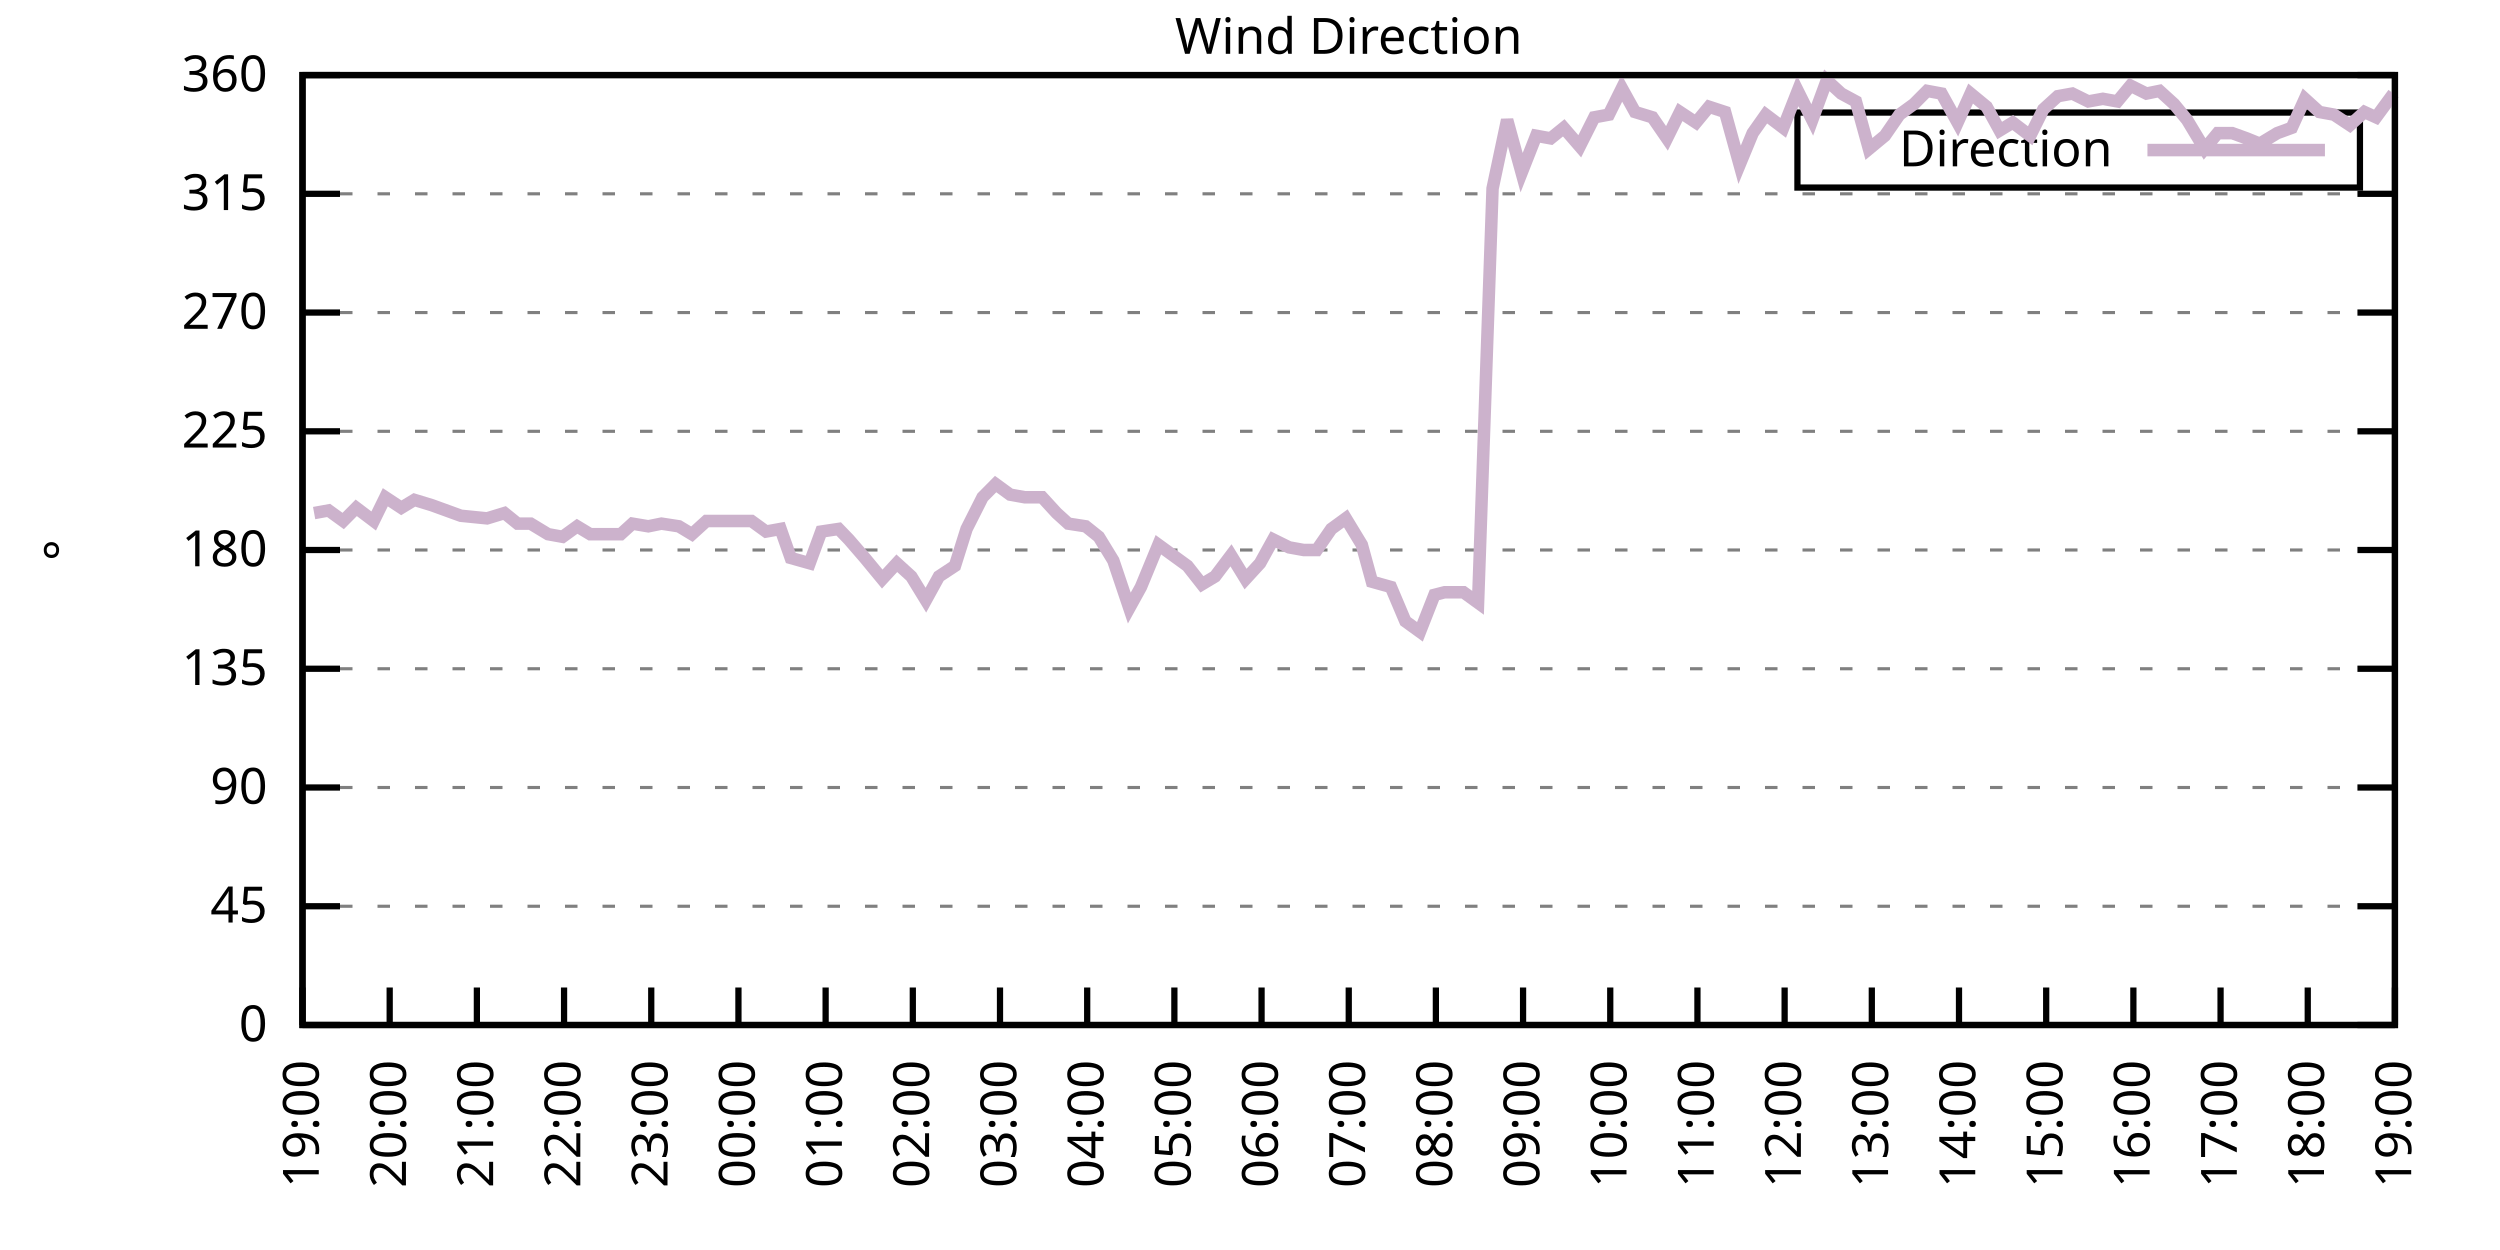
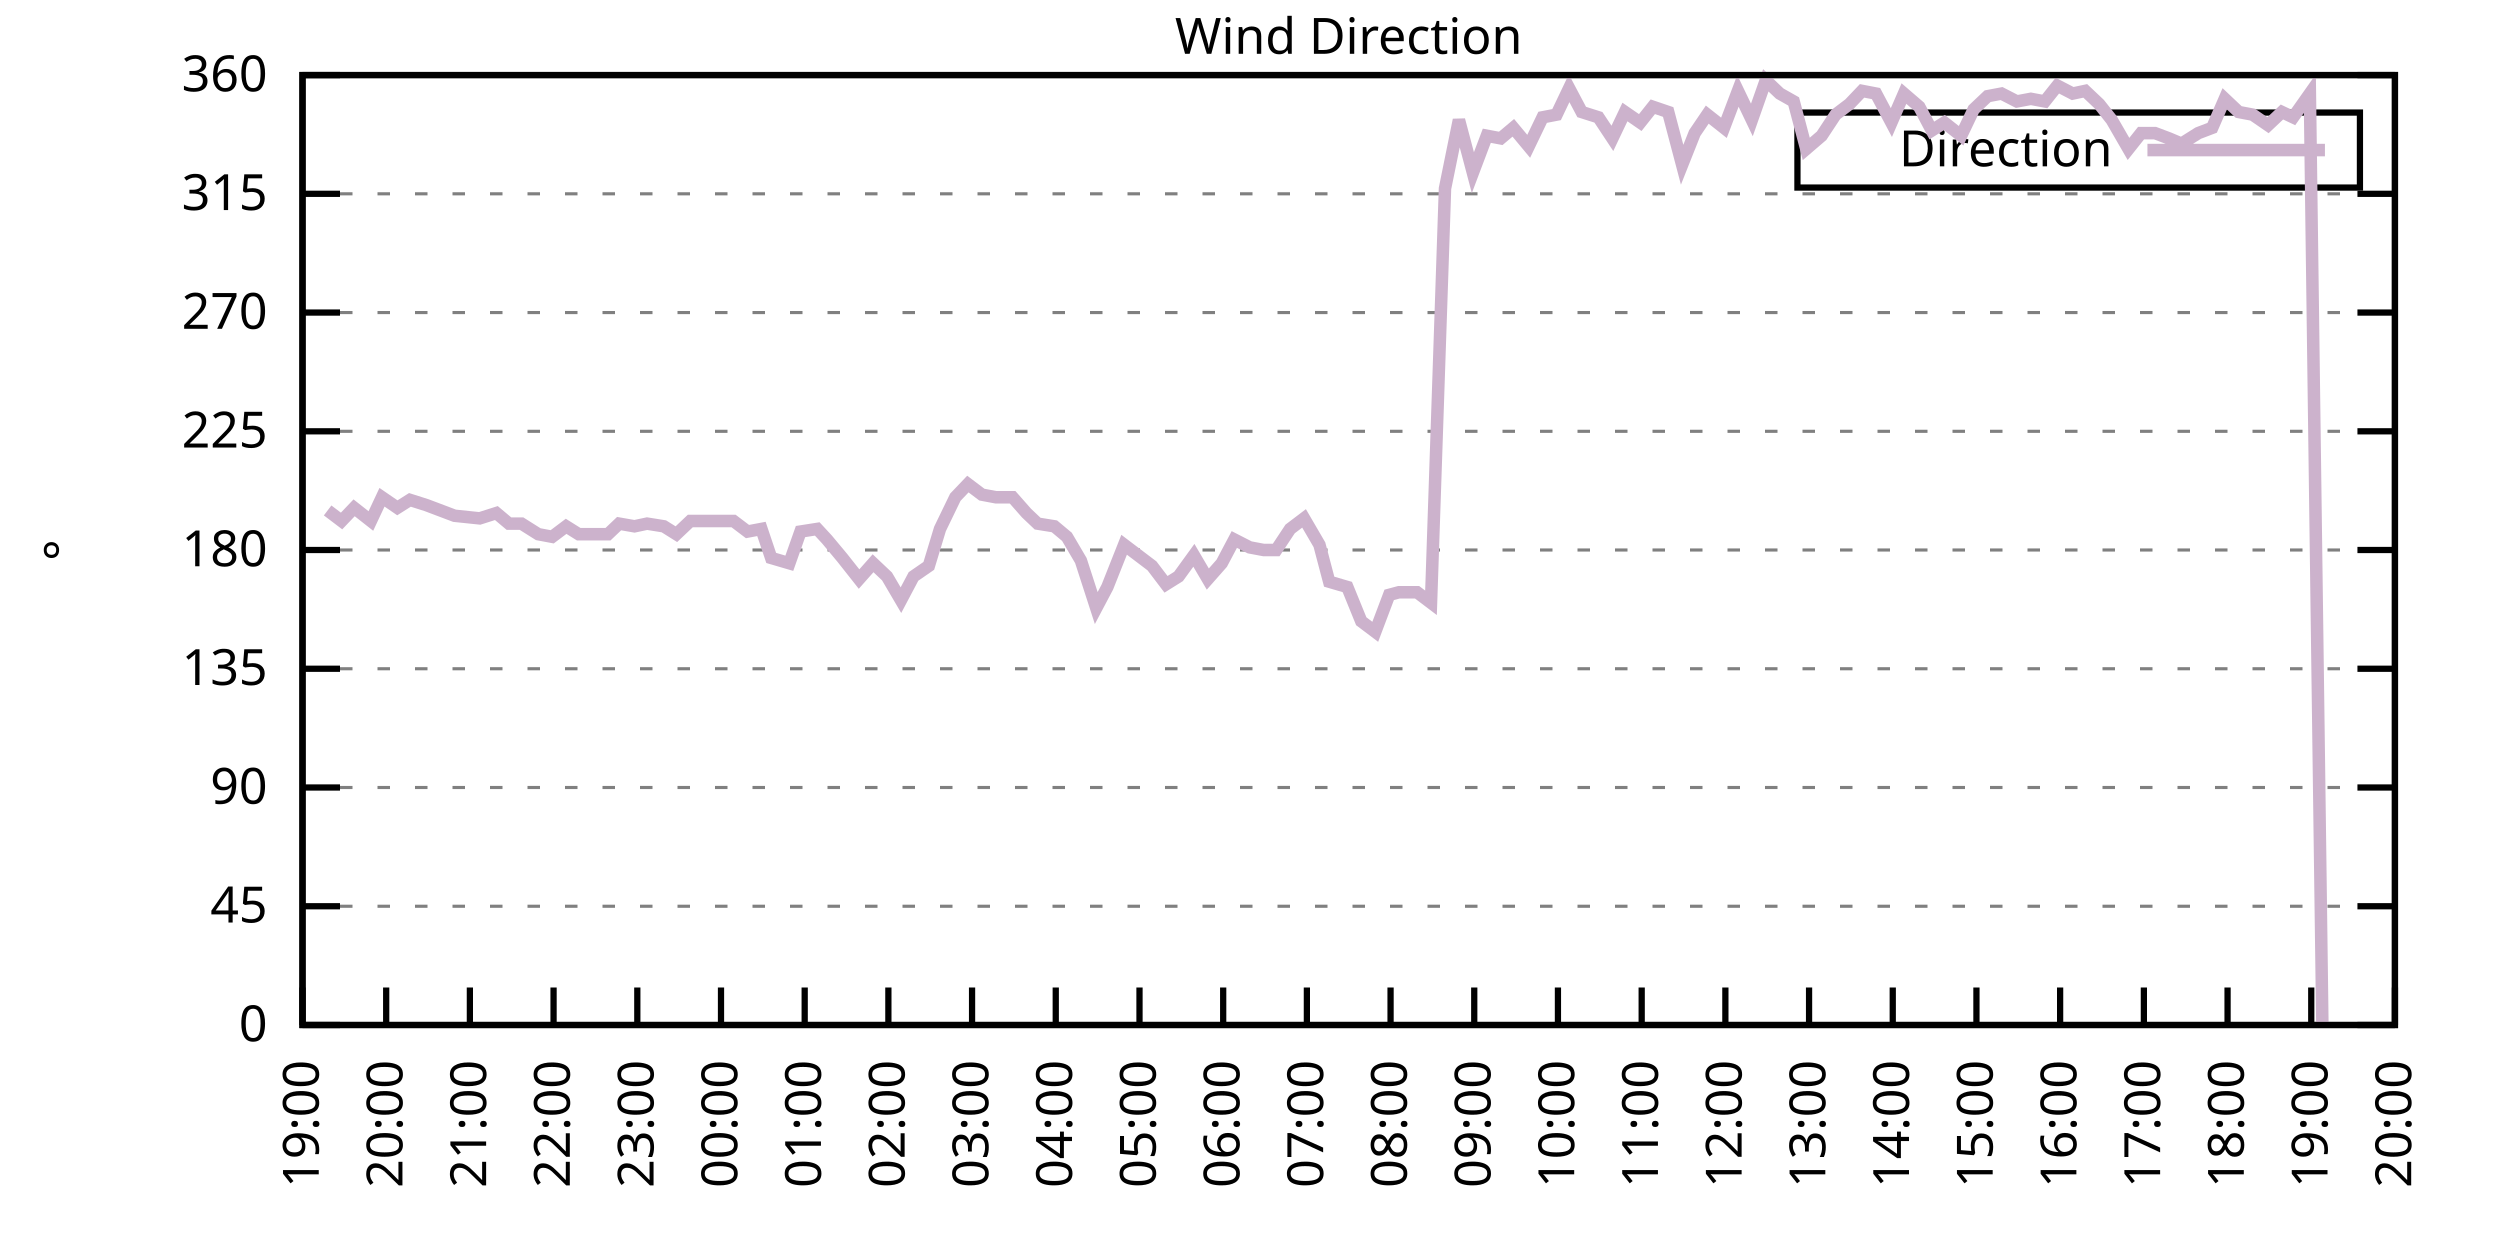
<svg xmlns="http://www.w3.org/2000/svg" xmlns:xlink="http://www.w3.org/1999/xlink" width="400" height="200" viewBox="0 0 400 200">
  <g id="gnuplot_canvas">
    <rect x="0" y="0" width="400" height="200" fill="none" />
    <defs>
      <circle id="gpDot" r="0.5" stroke-width="0.5" stroke="currentColor" />
      <path id="gpPt0" stroke-width="0.333" stroke="currentColor" d="M-1,0 h2 M0,-1 v2" />
      <path id="gpPt1" stroke-width="0.333" stroke="currentColor" d="M-1,-1 L1,1 M1,-1 L-1,1" />
      <path id="gpPt2" stroke-width="0.333" stroke="currentColor" d="M-1,0 L1,0 M0,-1 L0,1 M-1,-1 L1,1 M-1,1 L1,-1" />
      <rect id="gpPt3" stroke-width="0.333" stroke="currentColor" x="-1" y="-1" width="2" height="2" />
      <rect id="gpPt4" stroke-width="0.333" stroke="currentColor" fill="currentColor" x="-1" y="-1" width="2" height="2" />
      <circle id="gpPt5" stroke-width="0.333" stroke="currentColor" cx="0" cy="0" r="1" />
      <use xlink:href="#gpPt5" id="gpPt6" fill="currentColor" stroke="none" />
      <path id="gpPt7" stroke-width="0.333" stroke="currentColor" d="M0,-1.33 L-1.33,0.67 L1.33,0.67 z" />
      <use xlink:href="#gpPt7" id="gpPt8" fill="currentColor" stroke="none" />
      <use xlink:href="#gpPt7" id="gpPt9" stroke="currentColor" transform="rotate(180)" />
      <use xlink:href="#gpPt9" id="gpPt10" fill="currentColor" stroke="none" />
      <use xlink:href="#gpPt3" id="gpPt11" stroke="currentColor" transform="rotate(45)" />
      <use xlink:href="#gpPt11" id="gpPt12" fill="currentColor" stroke="none" />
      <path id="gpPt13" stroke-width="0.333" stroke="currentColor" d="M0,1.330 L1.265,0.411 L0.782,-1.067 L-0.782,-1.076 L-1.265,0.411 z" />
      <use xlink:href="#gpPt13" id="gpPt14" fill="currentColor" stroke="none" />
      <filter id="textbox" filterUnits="objectBoundingBox" x="0" y="0" height="1" width="1">
        <feFlood flood-color="white" flood-opacity="1" result="bgnd" />
        <feComposite in="SourceGraphic" in2="bgnd" operator="atop" />
      </filter>
      <filter id="greybox" filterUnits="objectBoundingBox" x="0" y="0" height="1" width="1">
        <feFlood flood-color="lightgrey" flood-opacity="1" result="grey" />
        <feComposite in="SourceGraphic" in2="grey" operator="atop" />
      </filter>
    </defs>
    <g fill="none" color="white" stroke="currentColor" stroke-width="1.00" stroke-linecap="butt" stroke-linejoin="miter">
</g>
    <g fill="none" color="black" stroke="currentColor" stroke-width="1.00" stroke-linecap="butt" stroke-linejoin="miter">
      <g stroke="none" shape-rendering="crispEdges">
        <polygon fill="rgb(255, 255, 255)" points="48.40,164.00 383.18,164.00 383.18,12.02 48.40,12.02 " />
      </g>
    </g>
    <g fill="none" color="black" stroke="currentColor" stroke-width="1.00" stroke-linecap="butt" stroke-linejoin="miter">
</g>
    <g fill="none" color="black" stroke="black" stroke-width="0.50" stroke-linecap="butt" stroke-linejoin="miter">
</g>
    <g fill="none" color="gray" stroke="currentColor" stroke-width="0.50" stroke-linecap="butt" stroke-linejoin="miter">
      <path stroke="gray" stroke-dasharray="2,4" class="gridline" d="M48.40,164.00 L383.19,164.00  " />
    </g>
    <g fill="none" color="gray" stroke="gray" stroke-width="1.00" stroke-linecap="butt" stroke-linejoin="miter">
</g>
    <g fill="none" color="black" stroke="currentColor" stroke-width="1.00" stroke-linecap="butt" stroke-linejoin="miter">
      <path stroke="black" d="M48.40,164.00 L54.40,164.00 M383.19,164.00 L377.19,164.00  " />
      <g transform="translate(42.80,166.60)" stroke="none" fill="black" font-family="Sans" font-size="8.00" text-anchor="end">
        <text>
          <tspan font-family="Sans"> 0</tspan>
        </text>
      </g>
    </g>
    <g fill="none" color="black" stroke="currentColor" stroke-width="1.00" stroke-linecap="butt" stroke-linejoin="miter">
</g>
    <g fill="none" color="black" stroke="black" stroke-width="0.50" stroke-linecap="butt" stroke-linejoin="miter">
</g>
    <g fill="none" color="gray" stroke="currentColor" stroke-width="0.50" stroke-linecap="butt" stroke-linejoin="miter">
      <path stroke="gray" stroke-dasharray="2,4" class="gridline" d="M48.40,145.00 L383.19,145.00  " />
    </g>
    <g fill="none" color="gray" stroke="gray" stroke-width="1.00" stroke-linecap="butt" stroke-linejoin="miter">
</g>
    <g fill="none" color="black" stroke="currentColor" stroke-width="1.00" stroke-linecap="butt" stroke-linejoin="miter">
      <path stroke="black" d="M48.40,145.00 L54.40,145.00 M383.19,145.00 L377.19,145.00  " />
      <g transform="translate(42.80,147.60)" stroke="none" fill="black" font-family="Sans" font-size="8.00" text-anchor="end">
        <text>
          <tspan font-family="Sans"> 45</tspan>
        </text>
      </g>
    </g>
    <g fill="none" color="black" stroke="currentColor" stroke-width="1.00" stroke-linecap="butt" stroke-linejoin="miter">
</g>
    <g fill="none" color="black" stroke="black" stroke-width="0.50" stroke-linecap="butt" stroke-linejoin="miter">
</g>
    <g fill="none" color="gray" stroke="currentColor" stroke-width="0.50" stroke-linecap="butt" stroke-linejoin="miter">
      <path stroke="gray" stroke-dasharray="2,4" class="gridline" d="M48.40,126.00 L383.19,126.00  " />
    </g>
    <g fill="none" color="gray" stroke="gray" stroke-width="1.00" stroke-linecap="butt" stroke-linejoin="miter">
</g>
    <g fill="none" color="black" stroke="currentColor" stroke-width="1.00" stroke-linecap="butt" stroke-linejoin="miter">
      <path stroke="black" d="M48.40,126.00 L54.40,126.00 M383.19,126.00 L377.19,126.00  " />
      <g transform="translate(42.80,128.60)" stroke="none" fill="black" font-family="Sans" font-size="8.00" text-anchor="end">
        <text>
          <tspan font-family="Sans"> 90</tspan>
        </text>
      </g>
    </g>
    <g fill="none" color="black" stroke="currentColor" stroke-width="1.00" stroke-linecap="butt" stroke-linejoin="miter">
</g>
    <g fill="none" color="black" stroke="black" stroke-width="0.50" stroke-linecap="butt" stroke-linejoin="miter">
</g>
    <g fill="none" color="gray" stroke="currentColor" stroke-width="0.50" stroke-linecap="butt" stroke-linejoin="miter">
      <path stroke="gray" stroke-dasharray="2,4" class="gridline" d="M48.40,107.00 L383.19,107.00  " />
    </g>
    <g fill="none" color="gray" stroke="gray" stroke-width="1.00" stroke-linecap="butt" stroke-linejoin="miter">
</g>
    <g fill="none" color="black" stroke="currentColor" stroke-width="1.00" stroke-linecap="butt" stroke-linejoin="miter">
      <path stroke="black" d="M48.40,107.00 L54.40,107.00 M383.19,107.00 L377.19,107.00  " />
      <g transform="translate(42.80,109.60)" stroke="none" fill="black" font-family="Sans" font-size="8.00" text-anchor="end">
        <text>
          <tspan font-family="Sans"> 135</tspan>
        </text>
      </g>
    </g>
    <g fill="none" color="black" stroke="currentColor" stroke-width="1.00" stroke-linecap="butt" stroke-linejoin="miter">
</g>
    <g fill="none" color="black" stroke="black" stroke-width="0.50" stroke-linecap="butt" stroke-linejoin="miter">
</g>
    <g fill="none" color="gray" stroke="currentColor" stroke-width="0.50" stroke-linecap="butt" stroke-linejoin="miter">
      <path stroke="gray" stroke-dasharray="2,4" class="gridline" d="M48.40,88.00 L383.19,88.00  " />
    </g>
    <g fill="none" color="gray" stroke="gray" stroke-width="1.00" stroke-linecap="butt" stroke-linejoin="miter">
</g>
    <g fill="none" color="black" stroke="currentColor" stroke-width="1.00" stroke-linecap="butt" stroke-linejoin="miter">
      <path stroke="black" d="M48.40,88.00 L54.40,88.00 M383.19,88.00 L377.19,88.00  " />
      <g transform="translate(42.80,90.60)" stroke="none" fill="black" font-family="Sans" font-size="8.00" text-anchor="end">
        <text>
          <tspan font-family="Sans"> 180</tspan>
        </text>
      </g>
    </g>
    <g fill="none" color="black" stroke="currentColor" stroke-width="1.00" stroke-linecap="butt" stroke-linejoin="miter">
</g>
    <g fill="none" color="black" stroke="black" stroke-width="0.50" stroke-linecap="butt" stroke-linejoin="miter">
</g>
    <g fill="none" color="gray" stroke="currentColor" stroke-width="0.50" stroke-linecap="butt" stroke-linejoin="miter">
      <path stroke="gray" stroke-dasharray="2,4" class="gridline" d="M48.40,69.01 L383.19,69.01  " />
    </g>
    <g fill="none" color="gray" stroke="gray" stroke-width="1.00" stroke-linecap="butt" stroke-linejoin="miter">
</g>
    <g fill="none" color="black" stroke="currentColor" stroke-width="1.00" stroke-linecap="butt" stroke-linejoin="miter">
      <path stroke="black" d="M48.40,69.01 L54.40,69.01 M383.19,69.01 L377.19,69.01  " />
      <g transform="translate(42.80,71.61)" stroke="none" fill="black" font-family="Sans" font-size="8.00" text-anchor="end">
        <text>
          <tspan font-family="Sans"> 225</tspan>
        </text>
      </g>
    </g>
    <g fill="none" color="black" stroke="currentColor" stroke-width="1.00" stroke-linecap="butt" stroke-linejoin="miter">
</g>
    <g fill="none" color="black" stroke="black" stroke-width="0.50" stroke-linecap="butt" stroke-linejoin="miter">
</g>
    <g fill="none" color="gray" stroke="currentColor" stroke-width="0.50" stroke-linecap="butt" stroke-linejoin="miter">
      <path stroke="gray" stroke-dasharray="2,4" class="gridline" d="M48.40,50.01 L383.19,50.01  " />
    </g>
    <g fill="none" color="gray" stroke="gray" stroke-width="1.00" stroke-linecap="butt" stroke-linejoin="miter">
</g>
    <g fill="none" color="black" stroke="currentColor" stroke-width="1.00" stroke-linecap="butt" stroke-linejoin="miter">
      <path stroke="black" d="M48.40,50.01 L54.40,50.01 M383.19,50.01 L377.19,50.01  " />
      <g transform="translate(42.80,52.61)" stroke="none" fill="black" font-family="Sans" font-size="8.00" text-anchor="end">
        <text>
          <tspan font-family="Sans"> 270</tspan>
        </text>
      </g>
    </g>
    <g fill="none" color="black" stroke="currentColor" stroke-width="1.00" stroke-linecap="butt" stroke-linejoin="miter">
</g>
    <g fill="none" color="black" stroke="black" stroke-width="0.50" stroke-linecap="butt" stroke-linejoin="miter">
</g>
    <g fill="none" color="gray" stroke="currentColor" stroke-width="0.50" stroke-linecap="butt" stroke-linejoin="miter">
      <path stroke="gray" stroke-dasharray="2,4" class="gridline" d="M48.40,31.01 L383.19,31.01  " />
    </g>
    <g fill="none" color="gray" stroke="gray" stroke-width="1.00" stroke-linecap="butt" stroke-linejoin="miter">
</g>
    <g fill="none" color="black" stroke="currentColor" stroke-width="1.00" stroke-linecap="butt" stroke-linejoin="miter">
      <path stroke="black" d="M48.40,31.01 L54.40,31.01 M383.19,31.01 L377.19,31.01  " />
      <g transform="translate(42.80,33.61)" stroke="none" fill="black" font-family="Sans" font-size="8.00" text-anchor="end">
        <text>
          <tspan font-family="Sans"> 315</tspan>
        </text>
      </g>
    </g>
    <g fill="none" color="black" stroke="currentColor" stroke-width="1.00" stroke-linecap="butt" stroke-linejoin="miter">
</g>
    <g fill="none" color="black" stroke="black" stroke-width="0.50" stroke-linecap="butt" stroke-linejoin="miter">
</g>
    <g fill="none" color="gray" stroke="currentColor" stroke-width="0.50" stroke-linecap="butt" stroke-linejoin="miter">
      <path stroke="gray" stroke-dasharray="2,4" class="gridline" d="M48.40,12.01 L383.19,12.01  " />
    </g>
    <g fill="none" color="gray" stroke="gray" stroke-width="1.00" stroke-linecap="butt" stroke-linejoin="miter">
</g>
    <g fill="none" color="black" stroke="currentColor" stroke-width="1.00" stroke-linecap="butt" stroke-linejoin="miter">
      <path stroke="black" d="M48.40,12.01 L54.40,12.01 M383.19,12.01 L377.19,12.01  " />
      <g transform="translate(42.80,14.61)" stroke="none" fill="black" font-family="Sans" font-size="8.00" text-anchor="end">
        <text>
          <tspan font-family="Sans"> 360</tspan>
        </text>
      </g>
    </g>
    <g fill="none" color="black" stroke="currentColor" stroke-width="1.00" stroke-linecap="butt" stroke-linejoin="miter">
      <path stroke="black" d="M48.40,164.00 L48.40,158.00  " />
      <g transform="translate(51.00,169.60) rotate(270.00)" stroke="none" fill="black" font-family="Sans" font-size="8.00" text-anchor="end">
        <text>
          <tspan font-family="Sans">19:00</tspan>
        </text>
      </g>
    </g>
    <g fill="none" color="black" stroke="currentColor" stroke-width="1.00" stroke-linecap="butt" stroke-linejoin="miter">
-       <path stroke="black" d="M62.35,164.00 L62.35,158.00  " />
-       <g transform="translate(64.95,169.60) rotate(270.00)" stroke="none" fill="black" font-family="Sans" font-size="8.00" text-anchor="end">
+       <path stroke="black" d="M61.79,164.00 L61.79,158.00  " />
+       <g transform="translate(64.39,169.60) rotate(270.00)" stroke="none" fill="black" font-family="Sans" font-size="8.00" text-anchor="end">
        <text>
          <tspan font-family="Sans">20:00</tspan>
        </text>
      </g>
    </g>
    <g fill="none" color="black" stroke="currentColor" stroke-width="1.00" stroke-linecap="butt" stroke-linejoin="miter">
-       <path stroke="black" d="M76.30,164.00 L76.30,158.00  " />
-       <g transform="translate(78.90,169.60) rotate(270.00)" stroke="none" fill="black" font-family="Sans" font-size="8.00" text-anchor="end">
+       <path stroke="black" d="M75.18,164.00 L75.18,158.00  " />
+       <g transform="translate(77.78,169.60) rotate(270.00)" stroke="none" fill="black" font-family="Sans" font-size="8.00" text-anchor="end">
        <text>
          <tspan font-family="Sans">21:00</tspan>
        </text>
      </g>
    </g>
    <g fill="none" color="black" stroke="currentColor" stroke-width="1.00" stroke-linecap="butt" stroke-linejoin="miter">
-       <path stroke="black" d="M90.25,164.00 L90.25,158.00  " />
-       <g transform="translate(92.85,169.60) rotate(270.00)" stroke="none" fill="black" font-family="Sans" font-size="8.00" text-anchor="end">
+       <path stroke="black" d="M88.57,164.00 L88.57,158.00  " />
+       <g transform="translate(91.17,169.60) rotate(270.00)" stroke="none" fill="black" font-family="Sans" font-size="8.00" text-anchor="end">
        <text>
          <tspan font-family="Sans">22:00</tspan>
        </text>
      </g>
    </g>
    <g fill="none" color="black" stroke="currentColor" stroke-width="1.00" stroke-linecap="butt" stroke-linejoin="miter">
-       <path stroke="black" d="M104.20,164.00 L104.20,158.00  " />
-       <g transform="translate(106.80,169.60) rotate(270.00)" stroke="none" fill="black" font-family="Sans" font-size="8.00" text-anchor="end">
+       <path stroke="black" d="M101.97,164.00 L101.97,158.00  " />
+       <g transform="translate(104.57,169.60) rotate(270.00)" stroke="none" fill="black" font-family="Sans" font-size="8.00" text-anchor="end">
        <text>
          <tspan font-family="Sans">23:00</tspan>
        </text>
      </g>
    </g>
    <g fill="none" color="black" stroke="currentColor" stroke-width="1.00" stroke-linecap="butt" stroke-linejoin="miter">
-       <path stroke="black" d="M118.15,164.00 L118.15,158.00  " />
-       <g transform="translate(120.75,169.60) rotate(270.00)" stroke="none" fill="black" font-family="Sans" font-size="8.00" text-anchor="end">
+       <path stroke="black" d="M115.36,164.00 L115.36,158.00  " />
+       <g transform="translate(117.96,169.60) rotate(270.00)" stroke="none" fill="black" font-family="Sans" font-size="8.00" text-anchor="end">
        <text>
          <tspan font-family="Sans">00:00</tspan>
        </text>
      </g>
    </g>
    <g fill="none" color="black" stroke="currentColor" stroke-width="1.00" stroke-linecap="butt" stroke-linejoin="miter">
-       <path stroke="black" d="M132.10,164.00 L132.10,158.00  " />
-       <g transform="translate(134.70,169.60) rotate(270.00)" stroke="none" fill="black" font-family="Sans" font-size="8.00" text-anchor="end">
+       <path stroke="black" d="M128.75,164.00 L128.75,158.00  " />
+       <g transform="translate(131.35,169.60) rotate(270.00)" stroke="none" fill="black" font-family="Sans" font-size="8.00" text-anchor="end">
        <text>
          <tspan font-family="Sans">01:00</tspan>
        </text>
      </g>
    </g>
    <g fill="none" color="black" stroke="currentColor" stroke-width="1.00" stroke-linecap="butt" stroke-linejoin="miter">
-       <path stroke="black" d="M146.05,164.00 L146.05,158.00  " />
-       <g transform="translate(148.65,169.60) rotate(270.00)" stroke="none" fill="black" font-family="Sans" font-size="8.00" text-anchor="end">
+       <path stroke="black" d="M142.14,164.00 L142.14,158.00  " />
+       <g transform="translate(144.74,169.60) rotate(270.00)" stroke="none" fill="black" font-family="Sans" font-size="8.00" text-anchor="end">
        <text>
          <tspan font-family="Sans">02:00</tspan>
        </text>
      </g>
    </g>
    <g fill="none" color="black" stroke="currentColor" stroke-width="1.00" stroke-linecap="butt" stroke-linejoin="miter">
-       <path stroke="black" d="M160.00,164.00 L160.00,158.00  " />
-       <g transform="translate(162.60,169.60) rotate(270.00)" stroke="none" fill="black" font-family="Sans" font-size="8.00" text-anchor="end">
+       <path stroke="black" d="M155.53,164.00 L155.53,158.00  " />
+       <g transform="translate(158.13,169.60) rotate(270.00)" stroke="none" fill="black" font-family="Sans" font-size="8.00" text-anchor="end">
        <text>
          <tspan font-family="Sans">03:00</tspan>
        </text>
      </g>
    </g>
    <g fill="none" color="black" stroke="currentColor" stroke-width="1.00" stroke-linecap="butt" stroke-linejoin="miter">
-       <path stroke="black" d="M173.95,164.00 L173.95,158.00  " />
-       <g transform="translate(176.55,169.60) rotate(270.00)" stroke="none" fill="black" font-family="Sans" font-size="8.00" text-anchor="end">
+       <path stroke="black" d="M168.92,164.00 L168.92,158.00  " />
+       <g transform="translate(171.52,169.60) rotate(270.00)" stroke="none" fill="black" font-family="Sans" font-size="8.00" text-anchor="end">
        <text>
          <tspan font-family="Sans">04:00</tspan>
        </text>
      </g>
    </g>
    <g fill="none" color="black" stroke="currentColor" stroke-width="1.00" stroke-linecap="butt" stroke-linejoin="miter">
-       <path stroke="black" d="M187.90,164.00 L187.90,158.00  " />
-       <g transform="translate(190.50,169.60) rotate(270.00)" stroke="none" fill="black" font-family="Sans" font-size="8.00" text-anchor="end">
+       <path stroke="black" d="M182.32,164.00 L182.32,158.00  " />
+       <g transform="translate(184.92,169.60) rotate(270.00)" stroke="none" fill="black" font-family="Sans" font-size="8.00" text-anchor="end">
        <text>
          <tspan font-family="Sans">05:00</tspan>
        </text>
      </g>
    </g>
    <g fill="none" color="black" stroke="currentColor" stroke-width="1.00" stroke-linecap="butt" stroke-linejoin="miter">
-       <path stroke="black" d="M201.85,164.00 L201.85,158.00  " />
-       <g transform="translate(204.45,169.60) rotate(270.00)" stroke="none" fill="black" font-family="Sans" font-size="8.00" text-anchor="end">
+       <path stroke="black" d="M195.71,164.00 L195.71,158.00  " />
+       <g transform="translate(198.31,169.60) rotate(270.00)" stroke="none" fill="black" font-family="Sans" font-size="8.00" text-anchor="end">
        <text>
          <tspan font-family="Sans">06:00</tspan>
        </text>
      </g>
    </g>
    <g fill="none" color="black" stroke="currentColor" stroke-width="1.00" stroke-linecap="butt" stroke-linejoin="miter">
-       <path stroke="black" d="M215.80,164.00 L215.80,158.00  " />
-       <g transform="translate(218.40,169.60) rotate(270.00)" stroke="none" fill="black" font-family="Sans" font-size="8.00" text-anchor="end">
+       <path stroke="black" d="M209.10,164.00 L209.10,158.00  " />
+       <g transform="translate(211.70,169.60) rotate(270.00)" stroke="none" fill="black" font-family="Sans" font-size="8.00" text-anchor="end">
        <text>
          <tspan font-family="Sans">07:00</tspan>
        </text>
      </g>
    </g>
    <g fill="none" color="black" stroke="currentColor" stroke-width="1.00" stroke-linecap="butt" stroke-linejoin="miter">
-       <path stroke="black" d="M229.74,164.00 L229.74,158.00  " />
-       <g transform="translate(232.34,169.60) rotate(270.00)" stroke="none" fill="black" font-family="Sans" font-size="8.00" text-anchor="end">
+       <path stroke="black" d="M222.49,164.00 L222.49,158.00  " />
+       <g transform="translate(225.09,169.60) rotate(270.00)" stroke="none" fill="black" font-family="Sans" font-size="8.00" text-anchor="end">
        <text>
          <tspan font-family="Sans">08:00</tspan>
        </text>
      </g>
    </g>
    <g fill="none" color="black" stroke="currentColor" stroke-width="1.00" stroke-linecap="butt" stroke-linejoin="miter">
-       <path stroke="black" d="M243.69,164.00 L243.69,158.00  " />
-       <g transform="translate(246.29,169.60) rotate(270.00)" stroke="none" fill="black" font-family="Sans" font-size="8.00" text-anchor="end">
+       <path stroke="black" d="M235.88,164.00 L235.88,158.00  " />
+       <g transform="translate(238.48,169.60) rotate(270.00)" stroke="none" fill="black" font-family="Sans" font-size="8.00" text-anchor="end">
        <text>
          <tspan font-family="Sans">09:00</tspan>
        </text>
      </g>
    </g>
    <g fill="none" color="black" stroke="currentColor" stroke-width="1.00" stroke-linecap="butt" stroke-linejoin="miter">
-       <path stroke="black" d="M257.64,164.00 L257.64,158.00  " />
-       <g transform="translate(260.24,169.60) rotate(270.00)" stroke="none" fill="black" font-family="Sans" font-size="8.00" text-anchor="end">
+       <path stroke="black" d="M249.27,164.00 L249.27,158.00  " />
+       <g transform="translate(251.87,169.60) rotate(270.00)" stroke="none" fill="black" font-family="Sans" font-size="8.00" text-anchor="end">
        <text>
          <tspan font-family="Sans">10:00</tspan>
        </text>
      </g>
    </g>
    <g fill="none" color="black" stroke="currentColor" stroke-width="1.00" stroke-linecap="butt" stroke-linejoin="miter">
-       <path stroke="black" d="M271.59,164.00 L271.59,158.00  " />
-       <g transform="translate(274.19,169.60) rotate(270.00)" stroke="none" fill="black" font-family="Sans" font-size="8.00" text-anchor="end">
+       <path stroke="black" d="M262.67,164.00 L262.67,158.00  " />
+       <g transform="translate(265.27,169.60) rotate(270.00)" stroke="none" fill="black" font-family="Sans" font-size="8.00" text-anchor="end">
        <text>
          <tspan font-family="Sans">11:00</tspan>
        </text>
      </g>
    </g>
    <g fill="none" color="black" stroke="currentColor" stroke-width="1.00" stroke-linecap="butt" stroke-linejoin="miter">
-       <path stroke="black" d="M285.54,164.00 L285.54,158.00  " />
-       <g transform="translate(288.14,169.60) rotate(270.00)" stroke="none" fill="black" font-family="Sans" font-size="8.00" text-anchor="end">
+       <path stroke="black" d="M276.06,164.00 L276.06,158.00  " />
+       <g transform="translate(278.66,169.60) rotate(270.00)" stroke="none" fill="black" font-family="Sans" font-size="8.00" text-anchor="end">
        <text>
          <tspan font-family="Sans">12:00</tspan>
        </text>
      </g>
    </g>
    <g fill="none" color="black" stroke="currentColor" stroke-width="1.00" stroke-linecap="butt" stroke-linejoin="miter">
-       <path stroke="black" d="M299.49,164.00 L299.49,158.00  " />
-       <g transform="translate(302.09,169.60) rotate(270.00)" stroke="none" fill="black" font-family="Sans" font-size="8.00" text-anchor="end">
+       <path stroke="black" d="M289.45,164.00 L289.45,158.00  " />
+       <g transform="translate(292.05,169.60) rotate(270.00)" stroke="none" fill="black" font-family="Sans" font-size="8.00" text-anchor="end">
        <text>
          <tspan font-family="Sans">13:00</tspan>
        </text>
      </g>
    </g>
    <g fill="none" color="black" stroke="currentColor" stroke-width="1.00" stroke-linecap="butt" stroke-linejoin="miter">
-       <path stroke="black" d="M313.44,164.00 L313.44,158.00  " />
-       <g transform="translate(316.04,169.60) rotate(270.00)" stroke="none" fill="black" font-family="Sans" font-size="8.00" text-anchor="end">
+       <path stroke="black" d="M302.84,164.00 L302.84,158.00  " />
+       <g transform="translate(305.44,169.60) rotate(270.00)" stroke="none" fill="black" font-family="Sans" font-size="8.00" text-anchor="end">
        <text>
          <tspan font-family="Sans">14:00</tspan>
        </text>
      </g>
    </g>
    <g fill="none" color="black" stroke="currentColor" stroke-width="1.00" stroke-linecap="butt" stroke-linejoin="miter">
-       <path stroke="black" d="M327.39,164.00 L327.39,158.00  " />
-       <g transform="translate(329.99,169.60) rotate(270.00)" stroke="none" fill="black" font-family="Sans" font-size="8.00" text-anchor="end">
+       <path stroke="black" d="M316.23,164.00 L316.23,158.00  " />
+       <g transform="translate(318.83,169.60) rotate(270.00)" stroke="none" fill="black" font-family="Sans" font-size="8.00" text-anchor="end">
        <text>
          <tspan font-family="Sans">15:00</tspan>
        </text>
      </g>
    </g>
    <g fill="none" color="black" stroke="currentColor" stroke-width="1.00" stroke-linecap="butt" stroke-linejoin="miter">
-       <path stroke="black" d="M341.34,164.00 L341.34,158.00  " />
-       <g transform="translate(343.94,169.60) rotate(270.00)" stroke="none" fill="black" font-family="Sans" font-size="8.00" text-anchor="end">
+       <path stroke="black" d="M329.62,164.00 L329.62,158.00  " />
+       <g transform="translate(332.22,169.60) rotate(270.00)" stroke="none" fill="black" font-family="Sans" font-size="8.00" text-anchor="end">
        <text>
          <tspan font-family="Sans">16:00</tspan>
        </text>
      </g>
    </g>
    <g fill="none" color="black" stroke="currentColor" stroke-width="1.00" stroke-linecap="butt" stroke-linejoin="miter">
-       <path stroke="black" d="M355.29,164.00 L355.29,158.00  " />
-       <g transform="translate(357.89,169.60) rotate(270.00)" stroke="none" fill="black" font-family="Sans" font-size="8.00" text-anchor="end">
+       <path stroke="black" d="M343.02,164.00 L343.02,158.00  " />
+       <g transform="translate(345.62,169.60) rotate(270.00)" stroke="none" fill="black" font-family="Sans" font-size="8.00" text-anchor="end">
        <text>
          <tspan font-family="Sans">17:00</tspan>
        </text>
      </g>
    </g>
    <g fill="none" color="black" stroke="currentColor" stroke-width="1.00" stroke-linecap="butt" stroke-linejoin="miter">
-       <path stroke="black" d="M369.24,164.00 L369.24,158.00  " />
-       <g transform="translate(371.84,169.60) rotate(270.00)" stroke="none" fill="black" font-family="Sans" font-size="8.00" text-anchor="end">
+       <path stroke="black" d="M356.41,164.00 L356.41,158.00  " />
+       <g transform="translate(359.01,169.60) rotate(270.00)" stroke="none" fill="black" font-family="Sans" font-size="8.00" text-anchor="end">
        <text>
          <tspan font-family="Sans">18:00</tspan>
+         </text>
+       </g>
+     </g>
+     <g fill="none" color="black" stroke="currentColor" stroke-width="1.00" stroke-linecap="butt" stroke-linejoin="miter">
+       <path stroke="black" d="M369.80,164.00 L369.80,158.00  " />
+       <g transform="translate(372.40,169.60) rotate(270.00)" stroke="none" fill="black" font-family="Sans" font-size="8.00" text-anchor="end">
+         <text>
+           <tspan font-family="Sans">19:00</tspan>
        </text>
      </g>
    </g>
    <g fill="none" color="black" stroke="currentColor" stroke-width="1.00" stroke-linecap="butt" stroke-linejoin="miter">
      <path stroke="black" d="M383.19,164.00 L383.19,158.00  " />
      <g transform="translate(385.79,169.60) rotate(270.00)" stroke="none" fill="black" font-family="Sans" font-size="8.00" text-anchor="end">
        <text>
-           <tspan font-family="Sans">19:00</tspan>
+           <tspan font-family="Sans">20:00</tspan>
        </text>
      </g>
    </g>
    <g fill="none" color="black" stroke="currentColor" stroke-width="1.00" stroke-linecap="butt" stroke-linejoin="miter">
</g>
    <g fill="none" color="black" stroke="currentColor" stroke-width="1.00" stroke-linecap="butt" stroke-linejoin="miter">
      <path stroke="black" d="M48.40,12.01 L48.40,164.00 L383.19,164.00 L383.19,12.01 L48.40,12.01 Z  " />
    </g>
    <g fill="none" color="black" stroke="currentColor" stroke-width="1.00" stroke-linecap="butt" stroke-linejoin="miter">
</g>
    <g fill="none" color="black" stroke="currentColor" stroke-width="1.00" stroke-linecap="butt" stroke-linejoin="miter">
      <path stroke="black" d="M287.59,30.01 L287.59,18.01 L377.59,18.01 L377.59,30.01 L287.59,30.01 Z  " />
    </g>
    <g id="Wind_direction_plot_1">
      <g fill="none" color="white" stroke="black" stroke-width="2.00" stroke-linecap="butt" stroke-linejoin="miter">
</g>
      <g fill="none" color="black" stroke="currentColor" stroke-width="2.00" stroke-linecap="butt" stroke-linejoin="miter">
        <g transform="translate(337.99,26.61)" stroke="none" fill="black" font-family="Sans" font-size="8.00" text-anchor="end">
          <text>
            <tspan font-family="Sans">Direction</tspan>
          </text>
        </g>
      </g>
      <g fill="none" color="black" stroke="currentColor" stroke-width="2.00" stroke-linecap="butt" stroke-linejoin="miter">
-         <path stroke="rgb(204, 178, 204)" d="M343.59,24.01 L371.99,24.01 M50.26,82.09 L52.58,81.67 L54.91,83.36 L57.00,81.25 L59.79,83.36 L61.65,79.56   L64.21,81.25 L66.30,79.98 L69.09,80.83 L73.74,82.52 L77.93,82.94 L80.72,82.09 L82.81,83.78 L84.90,83.78   L87.69,85.47 L90.02,85.89 L92.34,84.21 L94.43,85.47 L96.99,85.47 L99.32,85.47 L101.18,83.78 L103.73,84.21   L105.83,83.78 L108.62,84.21 L110.71,85.47 L113.03,83.36 L115.59,83.36 L117.45,83.36 L120.24,83.36 L122.57,85.05   L124.89,84.63 L126.52,89.27 L129.54,90.12 L131.40,85.05 L134.19,84.63 L135.82,86.32 L138.37,89.27 L141.16,92.65   L143.49,90.12 L145.81,92.23 L148.14,96.03 L150.23,92.23 L152.79,90.54 L154.65,84.63 L157.21,79.56 L159.30,77.45   L161.62,79.14 L163.95,79.56 L166.74,79.56 L169.06,82.09 L170.92,83.78 L173.71,84.21 L175.81,85.89 L178.13,89.69   L180.69,97.29 L182.55,93.92 L185.34,87.16 L189.99,90.54 L192.31,93.49 L194.41,92.23 L196.96,88.85 L199.29,92.65   L201.61,90.12 L203.71,86.32 L206.26,87.58 L208.59,88.00 L210.68,88.00 L213.01,84.63 L215.33,82.94 L217.89,87.16   L219.51,93.07 L222.54,93.92 L224.86,99.40 L227.19,101.09 L229.51,95.18 L231.14,94.76 L234.16,94.76 L236.49,96.45   L238.81,30.16 L241.14,19.19 L243.46,27.63 L245.79,21.72 L248.11,22.14 L250.20,20.45 L252.76,23.41 L255.09,18.77   L257.41,18.34 L259.50,14.12 L261.60,17.92 L264.39,18.77 L266.71,22.14 L268.80,17.92 L271.36,19.61 L273.45,17.08   L276.01,17.92 L278.34,26.36 L280.43,21.30 L282.52,18.34 L285.31,20.45 L287.64,14.54 L289.96,19.19 L292.29,12.85   L294.61,14.97 L296.94,16.23 L299.03,23.83 L301.58,21.72 L303.91,18.34 L306.23,16.65 L308.33,14.54 L310.65,14.97   L313.21,19.61 L315.30,14.97 L317.86,17.08 L319.95,20.88 L322.04,19.61 L324.83,21.72 L326.93,17.50 L329.25,15.39   L331.58,14.97 L334.13,16.23 L336.46,15.81 L338.78,16.23 L340.88,13.70 L343.43,14.97 L345.53,14.54 L347.85,16.65   L349.94,19.19 L352.73,23.83 L354.83,21.30 L357.15,21.30 L359.48,22.14 L361.57,22.99 L364.36,21.30 L366.68,20.45   L368.78,15.81 L371.10,17.92 L373.43,18.34 L375.98,20.03 L378.31,17.92 L380.17,18.77 L382.96,14.97  " />
+         <path stroke="rgb(204, 178, 204)" d="M343.59,24.01 L371.99,24.01 M52.42,81.67 L54.65,83.36 L56.66,81.25 L59.34,83.36 L61.12,79.56 L63.58,81.25   L65.59,79.98 L68.26,80.83 L72.73,82.52 L76.75,82.94 L79.42,82.09 L81.43,83.78 L83.44,83.78 L86.12,85.47   L88.35,85.89 L90.58,84.21 L92.59,85.47 L95.05,85.47 L97.28,85.47 L99.06,83.78 L101.52,84.21 L103.53,83.78   L106.21,84.21 L108.22,85.47 L110.45,83.36 L112.90,83.36 L114.69,83.36 L117.37,83.36 L119.60,85.05 L121.83,84.63   L123.39,89.27 L126.29,90.12 L128.08,85.05 L130.76,84.63 L132.32,86.32 L134.78,89.27 L137.45,92.65 L139.69,90.12   L141.92,92.23 L144.15,96.03 L146.16,92.23 L148.61,90.54 L150.40,84.63 L152.85,79.56 L154.86,77.45 L157.10,79.14   L159.33,79.56 L162.01,79.56 L164.24,82.09 L166.02,83.78 L168.70,84.21 L170.71,85.89 L172.94,89.69 L175.40,97.29   L177.18,93.92 L179.86,87.16 L184.32,90.54 L186.56,93.49 L188.57,92.23 L191.02,88.85 L193.25,92.65 L195.48,90.12   L197.49,86.32 L199.95,87.58 L202.18,88.00 L204.19,88.00 L206.42,84.63 L208.65,82.94 L211.11,87.16 L212.67,93.07   L215.57,93.92 L217.80,99.40 L220.04,101.09 L222.27,95.18 L223.83,94.76 L226.73,94.76 L228.96,96.45 L231.20,30.16   L233.43,19.19 L235.66,27.63 L237.89,21.72 L240.12,22.14 L242.13,20.45 L244.59,23.41 L246.82,18.77 L249.05,18.34   L251.06,14.12 L253.07,17.92 L255.75,18.77 L257.98,22.14 L259.99,17.92 L262.44,19.61 L264.45,17.08 L266.91,17.92   L269.14,26.36 L271.15,21.30 L273.16,18.34 L275.83,20.45 L278.07,14.54 L280.30,19.19 L282.53,12.85 L284.76,14.97   L286.99,16.23 L289.00,23.83 L291.46,21.72 L293.69,18.34 L295.92,16.65 L297.93,14.54 L300.16,14.97 L302.62,19.61   L304.63,14.97 L307.08,17.08 L309.09,20.88 L311.10,19.61 L313.78,21.72 L315.79,17.50 L318.02,15.39 L320.25,14.97   L322.70,16.23 L324.94,15.81 L327.17,16.23 L329.18,13.70 L331.63,14.97 L333.64,14.54 L335.87,16.65 L337.88,19.19   L340.56,23.83 L342.57,21.30 L344.80,21.30 L347.03,22.14 L349.04,22.99 L351.72,21.30 L353.95,20.45 L355.96,15.81   L358.19,17.92 L360.42,18.34 L362.88,20.03 L365.11,17.92 L366.90,18.77 L369.58,14.97 L371.58,164.00  " />
      </g>
    </g>
    <g fill="none" color="black" stroke="currentColor" stroke-width="2.00" stroke-linecap="butt" stroke-linejoin="miter">
</g>
    <g fill="none" color="black" stroke="black" stroke-width="1.00" stroke-linecap="butt" stroke-linejoin="miter">
</g>
    <g fill="none" color="black" stroke="currentColor" stroke-width="1.00" stroke-linecap="butt" stroke-linejoin="miter">
      <path stroke="black" d="M48.40,12.01 L48.40,164.00 L383.19,164.00 L383.19,12.01 L48.40,12.01 Z  " />
      <g transform="translate(12.80,88.01) rotate(270.00)" stroke="none" fill="black" font-family="Sans" font-size="8.00" text-anchor="middle">
        <text>
          <tspan font-family="Sans">°</tspan>
        </text>
      </g>
    </g>
    <g fill="none" color="black" stroke="currentColor" stroke-width="1.00" stroke-linecap="butt" stroke-linejoin="miter">
</g>
    <g fill="none" color="black" stroke="currentColor" stroke-width="1.00" stroke-linecap="butt" stroke-linejoin="miter">
      <g transform="translate(215.79,8.61)" stroke="none" fill="black" font-family="Sans" font-size="8.00" text-anchor="middle">
        <text>
          <tspan font-family="Sans">Wind Direction</tspan>
        </text>
      </g>
    </g>
    <g fill="none" color="black" stroke="currentColor" stroke-width="1.00" stroke-linecap="butt" stroke-linejoin="miter">
</g>
  </g>
</svg>
